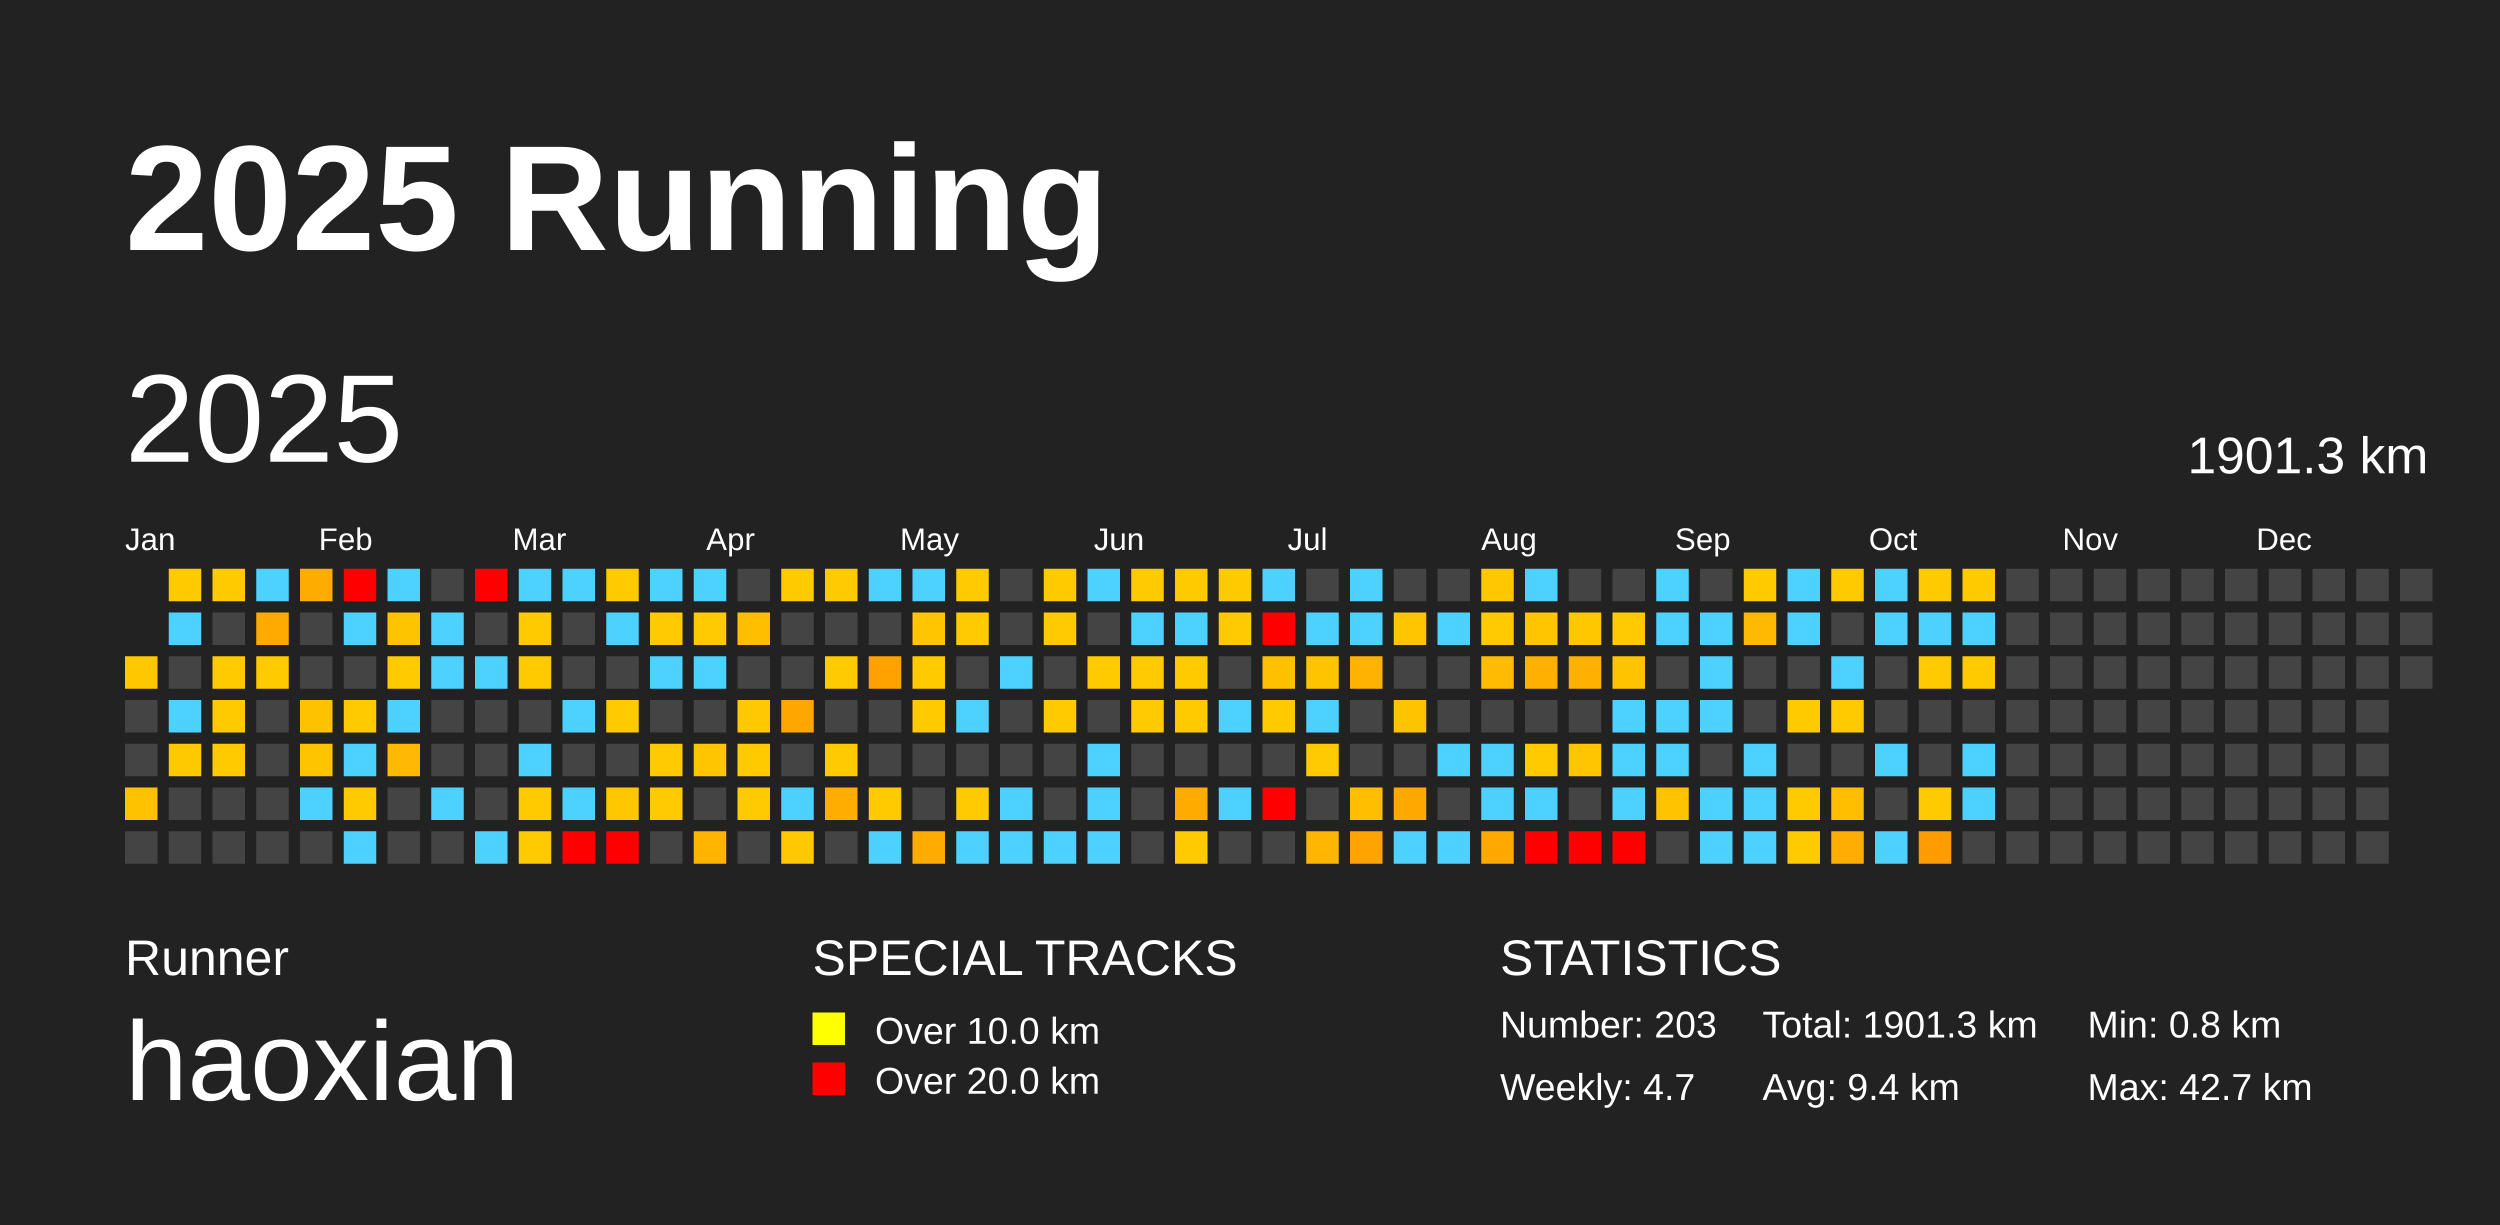
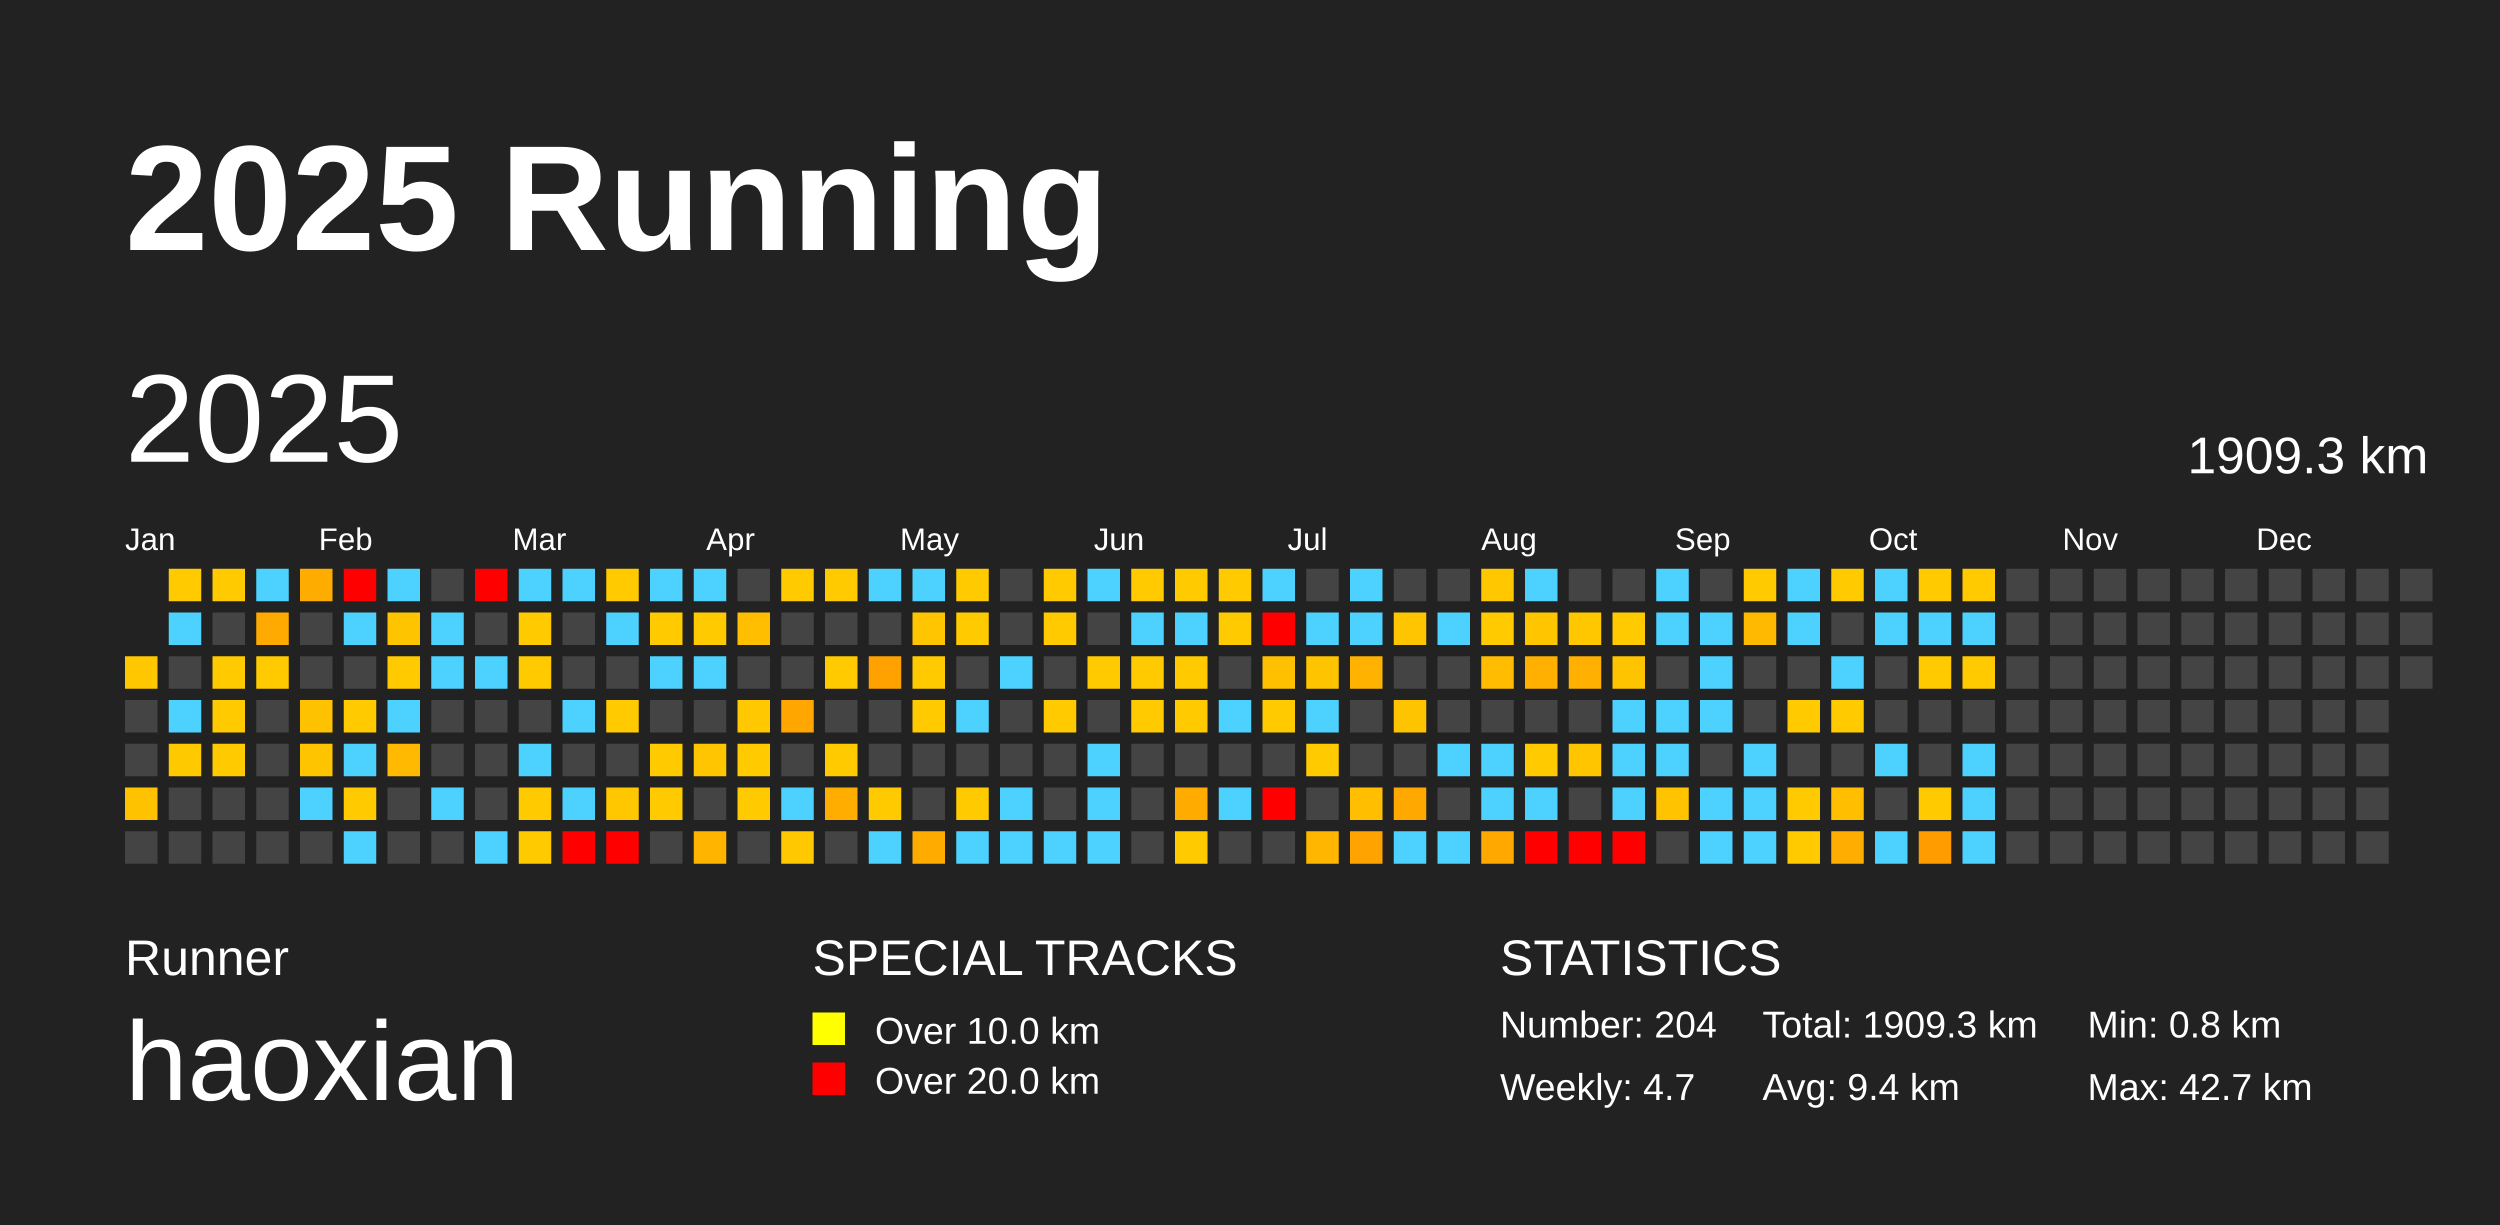
<svg xmlns="http://www.w3.org/2000/svg" baseProfile="full" height="98mm" version="1.1" viewBox="0,0,200,98" width="200mm">
  <defs />
  <rect fill="#222222" height="98" width="200" x="0" y="0" />
  <text fill="#FFFFFF" style="font-size:12px; font-family:Arial; font-weight:bold;" x="10" y="20">2025 Running</text>
  <text fill="#FFFFFF" style="font-size:4px; font-family:Arial" x="10" y="78">Runner</text>
  <text fill="#FFFFFF" style="font-size:9px; font-family:Arial" x="10" y="88">haoxian</text>
  <text fill="#FFFFFF" style="font-size:4px; font-family:Arial" x="65" y="78">SPECIAL TRACKS</text>
  <rect fill="yellow" height="2.6" width="2.6" x="65" y="81" />
  <text fill="#FFFFFF" style="font-size:3px; font-family:Arial" x="70" y="83.5">Over 10.0 km</text>
  <rect fill="red" height="2.6" width="2.6" x="65" y="85" />
  <text fill="#FFFFFF" style="font-size:3px; font-family:Arial" x="70" y="87.5">Over 20.0 km</text>
  <text fill="#FFFFFF" style="font-size:4px; font-family:Arial" x="120" y="78">STATISTICS</text>
-   <text fill="#FFFFFF" style="font-size:3px; font-family:Arial" x="120" y="83">Number: 203</text>
+   <text fill="#FFFFFF" style="font-size:3px; font-family:Arial" x="120" y="83">Number: 204</text>
  <text fill="#FFFFFF" style="font-size:3px; font-family:Arial" x="120" y="88">Weekly: 4.7</text>
-   <text fill="#FFFFFF" style="font-size:3px; font-family:Arial" x="141" y="83">Total: 1901.3 km</text>
+   <text fill="#FFFFFF" style="font-size:3px; font-family:Arial" x="141" y="83">Total: 1909.3 km</text>
  <text fill="#FFFFFF" style="font-size:3px; font-family:Arial" x="141" y="88">Avg: 9.4 km</text>
  <text fill="#FFFFFF" style="font-size:3px; font-family:Arial" x="167" y="83">Min: 0.8 km</text>
  <text fill="#FFFFFF" style="font-size:3px; font-family:Arial" x="167" y="88">Max: 42.7 km</text>
  <text dominant-baseline="hanging" fill="#FFFFFF" style="font-size:10.0px; font-family:Arial;" x="10" y="30">2025</text>
-   <text dominant-baseline="hanging" fill="#FFFFFF" style="font-size:4.125px; font-family:Arial;" x="175" y="35">1901.3 km</text>
+   <text dominant-baseline="hanging" fill="#FFFFFF" style="font-size:4.125px; font-family:Arial;" x="175" y="35">1909.3 km</text>
  <text fill="#FFFFFF" style="font-size:2.5px; font-family:Arial" x="10.0" y="44">Jan</text>
  <text fill="#FFFFFF" style="font-size:2.5px; font-family:Arial" x="25.5" y="44">Feb</text>
  <text fill="#FFFFFF" style="font-size:2.5px; font-family:Arial" x="41.0" y="44">Mar</text>
  <text fill="#FFFFFF" style="font-size:2.5px; font-family:Arial" x="56.5" y="44">Apr</text>
  <text fill="#FFFFFF" style="font-size:2.5px; font-family:Arial" x="72.0" y="44">May</text>
  <text fill="#FFFFFF" style="font-size:2.5px; font-family:Arial" x="87.5" y="44">Jun</text>
  <text fill="#FFFFFF" style="font-size:2.5px; font-family:Arial" x="103.0" y="44">Jul</text>
  <text fill="#FFFFFF" style="font-size:2.5px; font-family:Arial" x="118.5" y="44">Aug</text>
  <text fill="#FFFFFF" style="font-size:2.5px; font-family:Arial" x="134.0" y="44">Sep</text>
  <text fill="#FFFFFF" style="font-size:2.5px; font-family:Arial" x="149.5" y="44">Oct</text>
  <text fill="#FFFFFF" style="font-size:2.5px; font-family:Arial" x="165.0" y="44">Nov</text>
  <text fill="#FFFFFF" style="font-size:2.5px; font-family:Arial" x="180.5" y="44">Dec</text>
  <rect fill="#ffc700" height="2.6" width="2.6" x="10.0" y="52.5" />
  <rect fill="#444444" height="2.6" width="2.6" x="10.0" y="56.0" />
  <rect fill="#444444" height="2.6" width="2.6" x="10.0" y="59.5" />
  <rect fill="#ffc200" height="2.6" width="2.6" x="10.0" y="63.0" />
  <rect fill="#444444" height="2.6" width="2.6" x="10.0" y="66.5" />
  <rect fill="#ffcb00" height="2.6" width="2.6" x="13.5" y="45.5" />
  <rect fill="#4dd2ff" height="2.6" width="2.6" x="13.5" y="49.0" />
  <rect fill="#444444" height="2.6" width="2.6" x="13.5" y="52.5" />
  <rect fill="#4dd2ff" height="2.6" width="2.6" x="13.5" y="56.0" />
  <rect fill="#ffc900" height="2.6" width="2.6" x="13.5" y="59.5" />
  <rect fill="#444444" height="2.6" width="2.6" x="13.5" y="63.0" />
  <rect fill="#444444" height="2.6" width="2.6" x="13.5" y="66.5" />
  <rect fill="#ffca00" height="2.6" width="2.6" x="17.0" y="45.5" />
  <rect fill="#444444" height="2.6" width="2.6" x="17.0" y="49.0" />
  <rect fill="#ffca00" height="2.6" width="2.6" x="17.0" y="52.5" />
  <rect fill="#ffca00" height="2.6" width="2.6" x="17.0" y="56.0" />
  <rect fill="#ffca00" height="2.6" width="2.6" x="17.0" y="59.5" />
  <rect fill="#444444" height="2.6" width="2.6" x="17.0" y="63.0" />
  <rect fill="#444444" height="2.6" width="2.6" x="17.0" y="66.5" />
  <rect fill="#4dd2ff" height="2.6" width="2.6" x="20.5" y="45.5" />
  <rect fill="#ffaa00" height="2.6" width="2.6" x="20.5" y="49.0" />
  <rect fill="#ffca00" height="2.6" width="2.6" x="20.5" y="52.5" />
  <rect fill="#444444" height="2.6" width="2.6" x="20.5" y="56.0" />
  <rect fill="#444444" height="2.6" width="2.6" x="20.5" y="59.5" />
  <rect fill="#444444" height="2.6" width="2.6" x="20.5" y="63.0" />
  <rect fill="#444444" height="2.6" width="2.6" x="20.5" y="66.5" />
  <rect fill="#ffac00" height="2.6" width="2.6" x="24.0" y="45.5" />
  <rect fill="#444444" height="2.6" width="2.6" x="24.0" y="49.0" />
  <rect fill="#444444" height="2.6" width="2.6" x="24.0" y="52.5" />
  <rect fill="#ffc200" height="2.6" width="2.6" x="24.0" y="56.0" />
  <rect fill="#ffc400" height="2.6" width="2.6" x="24.0" y="59.5" />
  <rect fill="#4dd2ff" height="2.6" width="2.6" x="24.0" y="63.0" />
  <rect fill="#444444" height="2.6" width="2.6" x="24.0" y="66.5" />
  <rect fill="red" height="2.6" width="2.6" x="27.5" y="45.5" />
  <rect fill="#4dd2ff" height="2.6" width="2.6" x="27.5" y="49.0" />
  <rect fill="#444444" height="2.6" width="2.6" x="27.5" y="52.5" />
  <rect fill="#ffca00" height="2.6" width="2.6" x="27.5" y="56.0" />
  <rect fill="#4dd2ff" height="2.6" width="2.6" x="27.5" y="59.5" />
  <rect fill="#ffca00" height="2.6" width="2.6" x="27.5" y="63.0" />
  <rect fill="#4dd2ff" height="2.6" width="2.6" x="27.5" y="66.5" />
  <rect fill="#4dd2ff" height="2.6" width="2.6" x="31.0" y="45.5" />
  <rect fill="#ffc400" height="2.6" width="2.6" x="31.0" y="49.0" />
  <rect fill="#ffca00" height="2.6" width="2.6" x="31.0" y="52.5" />
  <rect fill="#4dd2ff" height="2.6" width="2.6" x="31.0" y="56.0" />
  <rect fill="#ffb900" height="2.6" width="2.6" x="31.0" y="59.5" />
  <rect fill="#444444" height="2.6" width="2.6" x="31.0" y="63.0" />
  <rect fill="#444444" height="2.6" width="2.6" x="31.0" y="66.5" />
  <rect fill="#444444" height="2.6" width="2.6" x="34.5" y="45.5" />
  <rect fill="#4dd2ff" height="2.6" width="2.6" x="34.5" y="49.0" />
  <rect fill="#4dd2ff" height="2.6" width="2.6" x="34.5" y="52.5" />
  <rect fill="#444444" height="2.6" width="2.6" x="34.5" y="56.0" />
  <rect fill="#444444" height="2.6" width="2.6" x="34.5" y="59.5" />
  <rect fill="#4dd2ff" height="2.6" width="2.6" x="34.5" y="63.0" />
  <rect fill="#444444" height="2.6" width="2.6" x="34.5" y="66.5" />
  <rect fill="red" height="2.6" width="2.6" x="38.0" y="45.5" />
  <rect fill="#444444" height="2.6" width="2.6" x="38.0" y="49.0" />
  <rect fill="#4dd2ff" height="2.6" width="2.6" x="38.0" y="52.5" />
  <rect fill="#444444" height="2.6" width="2.6" x="38.0" y="56.0" />
  <rect fill="#444444" height="2.6" width="2.6" x="38.0" y="59.5" />
  <rect fill="#444444" height="2.6" width="2.6" x="38.0" y="63.0" />
  <rect fill="#4dd2ff" height="2.6" width="2.6" x="38.0" y="66.5" />
  <rect fill="#4dd2ff" height="2.6" width="2.6" x="41.5" y="45.5" />
  <rect fill="#ffca00" height="2.6" width="2.6" x="41.5" y="49.0" />
  <rect fill="#ffca00" height="2.6" width="2.6" x="41.5" y="52.5" />
  <rect fill="#444444" height="2.6" width="2.6" x="41.5" y="56.0" />
  <rect fill="#4dd2ff" height="2.6" width="2.6" x="41.5" y="59.5" />
  <rect fill="#ffca00" height="2.6" width="2.6" x="41.5" y="63.0" />
  <rect fill="#ffcb00" height="2.6" width="2.6" x="41.5" y="66.5" />
  <rect fill="#4dd2ff" height="2.6" width="2.6" x="45.0" y="45.5" />
  <rect fill="#444444" height="2.6" width="2.6" x="45.0" y="49.0" />
  <rect fill="#444444" height="2.6" width="2.6" x="45.0" y="52.5" />
  <rect fill="#4dd2ff" height="2.6" width="2.6" x="45.0" y="56.0" />
  <rect fill="#444444" height="2.6" width="2.6" x="45.0" y="59.5" />
  <rect fill="#4dd2ff" height="2.6" width="2.6" x="45.0" y="63.0" />
  <rect fill="red" height="2.6" width="2.6" x="45.0" y="66.5" />
  <rect fill="#ffca00" height="2.6" width="2.6" x="48.5" y="45.5" />
  <rect fill="#4dd2ff" height="2.6" width="2.6" x="48.5" y="49.0" />
  <rect fill="#444444" height="2.6" width="2.6" x="48.5" y="52.5" />
  <rect fill="#ffca00" height="2.6" width="2.6" x="48.5" y="56.0" />
  <rect fill="#444444" height="2.6" width="2.6" x="48.5" y="59.5" />
  <rect fill="#ffc700" height="2.6" width="2.6" x="48.5" y="63.0" />
  <rect fill="red" height="2.6" width="2.6" x="48.5" y="66.5" />
  <rect fill="#4dd2ff" height="2.6" width="2.6" x="52.0" y="45.5" />
  <rect fill="#ffca00" height="2.6" width="2.6" x="52.0" y="49.0" />
  <rect fill="#4dd2ff" height="2.6" width="2.6" x="52.0" y="52.5" />
  <rect fill="#444444" height="2.6" width="2.6" x="52.0" y="56.0" />
  <rect fill="#ffca00" height="2.6" width="2.6" x="52.0" y="59.5" />
  <rect fill="#ffca00" height="2.6" width="2.6" x="52.0" y="63.0" />
  <rect fill="#444444" height="2.6" width="2.6" x="52.0" y="66.5" />
  <rect fill="#4dd2ff" height="2.6" width="2.6" x="55.5" y="45.5" />
  <rect fill="#ffca00" height="2.6" width="2.6" x="55.5" y="49.0" />
  <rect fill="#4dd2ff" height="2.6" width="2.6" x="55.5" y="52.5" />
  <rect fill="#444444" height="2.6" width="2.6" x="55.5" y="56.0" />
  <rect fill="#ffc500" height="2.6" width="2.6" x="55.5" y="59.5" />
  <rect fill="#444444" height="2.6" width="2.6" x="55.5" y="63.0" />
  <rect fill="#ffb400" height="2.6" width="2.6" x="55.5" y="66.5" />
  <rect fill="#444444" height="2.6" width="2.6" x="59.0" y="45.5" />
  <rect fill="#ffbf00" height="2.6" width="2.6" x="59.0" y="49.0" />
  <rect fill="#444444" height="2.6" width="2.6" x="59.0" y="52.5" />
  <rect fill="#ffc800" height="2.6" width="2.6" x="59.0" y="56.0" />
  <rect fill="#ffcb00" height="2.6" width="2.6" x="59.0" y="59.5" />
  <rect fill="#ffcb00" height="2.6" width="2.6" x="59.0" y="63.0" />
  <rect fill="#444444" height="2.6" width="2.6" x="59.0" y="66.5" />
  <rect fill="#ffca00" height="2.6" width="2.6" x="62.5" y="45.5" />
  <rect fill="#444444" height="2.6" width="2.6" x="62.5" y="49.0" />
  <rect fill="#444444" height="2.6" width="2.6" x="62.5" y="52.5" />
  <rect fill="#ffa700" height="2.6" width="2.6" x="62.5" y="56.0" />
  <rect fill="#444444" height="2.6" width="2.6" x="62.5" y="59.5" />
  <rect fill="#4dd2ff" height="2.6" width="2.6" x="62.5" y="63.0" />
  <rect fill="#ffc800" height="2.6" width="2.6" x="62.5" y="66.5" />
  <rect fill="#ffca00" height="2.6" width="2.6" x="66.0" y="45.5" />
  <rect fill="#444444" height="2.6" width="2.6" x="66.0" y="49.0" />
  <rect fill="#ffca00" height="2.6" width="2.6" x="66.0" y="52.5" />
  <rect fill="#444444" height="2.6" width="2.6" x="66.0" y="56.0" />
  <rect fill="#ffca00" height="2.6" width="2.6" x="66.0" y="59.5" />
  <rect fill="#ffae00" height="2.6" width="2.6" x="66.0" y="63.0" />
  <rect fill="#444444" height="2.6" width="2.6" x="66.0" y="66.5" />
  <rect fill="#4dd2ff" height="2.6" width="2.6" x="69.5" y="45.5" />
  <rect fill="#444444" height="2.6" width="2.6" x="69.5" y="49.0" />
  <rect fill="#ffa200" height="2.6" width="2.6" x="69.5" y="52.5" />
  <rect fill="#444444" height="2.6" width="2.6" x="69.5" y="56.0" />
  <rect fill="#444444" height="2.6" width="2.6" x="69.5" y="59.5" />
  <rect fill="#ffca00" height="2.6" width="2.6" x="69.5" y="63.0" />
  <rect fill="#4dd2ff" height="2.6" width="2.6" x="69.5" y="66.5" />
  <rect fill="#4dd2ff" height="2.6" width="2.6" x="73.0" y="45.5" />
  <rect fill="#ffc500" height="2.6" width="2.6" x="73.0" y="49.0" />
  <rect fill="#ffca00" height="2.6" width="2.6" x="73.0" y="52.5" />
  <rect fill="#ffca00" height="2.6" width="2.6" x="73.0" y="56.0" />
  <rect fill="#444444" height="2.6" width="2.6" x="73.0" y="59.5" />
  <rect fill="#444444" height="2.6" width="2.6" x="73.0" y="63.0" />
  <rect fill="#ffab00" height="2.6" width="2.6" x="73.0" y="66.5" />
  <rect fill="#ffcb00" height="2.6" width="2.6" x="76.5" y="45.5" />
  <rect fill="#ffca00" height="2.6" width="2.6" x="76.5" y="49.0" />
  <rect fill="#444444" height="2.6" width="2.6" x="76.5" y="52.5" />
  <rect fill="#4dd2ff" height="2.6" width="2.6" x="76.5" y="56.0" />
  <rect fill="#444444" height="2.6" width="2.6" x="76.5" y="59.5" />
  <rect fill="#ffcb00" height="2.6" width="2.6" x="76.5" y="63.0" />
  <rect fill="#4dd2ff" height="2.6" width="2.6" x="76.5" y="66.5" />
  <rect fill="#444444" height="2.6" width="2.6" x="80.0" y="45.5" />
  <rect fill="#444444" height="2.6" width="2.6" x="80.0" y="49.0" />
  <rect fill="#4dd2ff" height="2.6" width="2.6" x="80.0" y="52.5" />
  <rect fill="#444444" height="2.6" width="2.6" x="80.0" y="56.0" />
  <rect fill="#444444" height="2.6" width="2.6" x="80.0" y="59.5" />
  <rect fill="#4dd2ff" height="2.6" width="2.6" x="80.0" y="63.0" />
  <rect fill="#4dd2ff" height="2.6" width="2.6" x="80.0" y="66.5" />
  <rect fill="#ffca00" height="2.6" width="2.6" x="83.5" y="45.5" />
  <rect fill="#ffca00" height="2.6" width="2.6" x="83.5" y="49.0" />
  <rect fill="#444444" height="2.6" width="2.6" x="83.5" y="52.5" />
  <rect fill="#ffca00" height="2.6" width="2.6" x="83.5" y="56.0" />
  <rect fill="#444444" height="2.6" width="2.6" x="83.5" y="59.5" />
  <rect fill="#444444" height="2.6" width="2.6" x="83.5" y="63.0" />
  <rect fill="#4dd2ff" height="2.6" width="2.6" x="83.5" y="66.5" />
  <rect fill="#4dd2ff" height="2.6" width="2.6" x="87.0" y="45.5" />
  <rect fill="#444444" height="2.6" width="2.6" x="87.0" y="49.0" />
  <rect fill="#ffca00" height="2.6" width="2.6" x="87.0" y="52.5" />
  <rect fill="#444444" height="2.6" width="2.6" x="87.0" y="56.0" />
  <rect fill="#4dd2ff" height="2.6" width="2.6" x="87.0" y="59.5" />
  <rect fill="#4dd2ff" height="2.6" width="2.6" x="87.0" y="63.0" />
  <rect fill="#4dd2ff" height="2.6" width="2.6" x="87.0" y="66.5" />
  <rect fill="#ffca00" height="2.6" width="2.6" x="90.5" y="45.5" />
  <rect fill="#4dd2ff" height="2.6" width="2.6" x="90.5" y="49.0" />
  <rect fill="#ffca00" height="2.6" width="2.6" x="90.5" y="52.5" />
  <rect fill="#ffca00" height="2.6" width="2.6" x="90.5" y="56.0" />
  <rect fill="#444444" height="2.6" width="2.6" x="90.5" y="59.5" />
  <rect fill="#444444" height="2.6" width="2.6" x="90.5" y="63.0" />
  <rect fill="#444444" height="2.6" width="2.6" x="90.5" y="66.5" />
  <rect fill="#ffca00" height="2.6" width="2.6" x="94.0" y="45.5" />
  <rect fill="#4dd2ff" height="2.6" width="2.6" x="94.0" y="49.0" />
  <rect fill="#ffca00" height="2.6" width="2.6" x="94.0" y="52.5" />
  <rect fill="#ffca00" height="2.6" width="2.6" x="94.0" y="56.0" />
  <rect fill="#444444" height="2.6" width="2.6" x="94.0" y="59.5" />
  <rect fill="#ffab00" height="2.6" width="2.6" x="94.0" y="63.0" />
  <rect fill="#ffca00" height="2.6" width="2.6" x="94.0" y="66.5" />
  <rect fill="#ffca00" height="2.6" width="2.6" x="97.5" y="45.5" />
  <rect fill="#ffca00" height="2.6" width="2.6" x="97.5" y="49.0" />
  <rect fill="#444444" height="2.6" width="2.6" x="97.5" y="52.5" />
  <rect fill="#4dd2ff" height="2.6" width="2.6" x="97.5" y="56.0" />
  <rect fill="#444444" height="2.6" width="2.6" x="97.5" y="59.5" />
  <rect fill="#4dd2ff" height="2.6" width="2.6" x="97.5" y="63.0" />
  <rect fill="#444444" height="2.6" width="2.6" x="97.5" y="66.5" />
  <rect fill="#4dd2ff" height="2.6" width="2.6" x="101.0" y="45.5" />
  <rect fill="red" height="2.6" width="2.6" x="101.0" y="49.0" />
  <rect fill="#ffc000" height="2.6" width="2.6" x="101.0" y="52.5" />
  <rect fill="#ffcb00" height="2.6" width="2.6" x="101.0" y="56.0" />
  <rect fill="#444444" height="2.6" width="2.6" x="101.0" y="59.5" />
  <rect fill="red" height="2.6" width="2.6" x="101.0" y="63.0" />
  <rect fill="#444444" height="2.6" width="2.6" x="101.0" y="66.5" />
  <rect fill="#444444" height="2.6" width="2.6" x="104.5" y="45.5" />
  <rect fill="#4dd2ff" height="2.6" width="2.6" x="104.5" y="49.0" />
  <rect fill="#ffc400" height="2.6" width="2.6" x="104.5" y="52.5" />
  <rect fill="#4dd2ff" height="2.6" width="2.6" x="104.5" y="56.0" />
  <rect fill="#ffcb00" height="2.6" width="2.6" x="104.5" y="59.5" />
  <rect fill="#444444" height="2.6" width="2.6" x="104.5" y="63.0" />
  <rect fill="#ffb600" height="2.6" width="2.6" x="104.5" y="66.5" />
  <rect fill="#4dd2ff" height="2.6" width="2.6" x="108.0" y="45.5" />
  <rect fill="#4dd2ff" height="2.6" width="2.6" x="108.0" y="49.0" />
  <rect fill="#ffb300" height="2.6" width="2.6" x="108.0" y="52.5" />
  <rect fill="#444444" height="2.6" width="2.6" x="108.0" y="56.0" />
  <rect fill="#444444" height="2.6" width="2.6" x="108.0" y="59.5" />
  <rect fill="#ffbf00" height="2.6" width="2.6" x="108.0" y="63.0" />
  <rect fill="#ffa300" height="2.6" width="2.6" x="108.0" y="66.5" />
  <rect fill="#444444" height="2.6" width="2.6" x="111.5" y="45.5" />
  <rect fill="#ffc500" height="2.6" width="2.6" x="111.5" y="49.0" />
  <rect fill="#444444" height="2.6" width="2.6" x="111.5" y="52.5" />
  <rect fill="#ffc400" height="2.6" width="2.6" x="111.5" y="56.0" />
  <rect fill="#444444" height="2.6" width="2.6" x="111.5" y="59.5" />
  <rect fill="#ffa800" height="2.6" width="2.6" x="111.5" y="63.0" />
  <rect fill="#4dd2ff" height="2.6" width="2.6" x="111.5" y="66.5" />
  <rect fill="#444444" height="2.6" width="2.6" x="115.0" y="45.5" />
  <rect fill="#4dd2ff" height="2.6" width="2.6" x="115.0" y="49.0" />
  <rect fill="#444444" height="2.6" width="2.6" x="115.0" y="52.5" />
  <rect fill="#444444" height="2.6" width="2.6" x="115.0" y="56.0" />
  <rect fill="#4dd2ff" height="2.6" width="2.6" x="115.0" y="59.5" />
  <rect fill="#444444" height="2.6" width="2.6" x="115.0" y="63.0" />
  <rect fill="#4dd2ff" height="2.6" width="2.6" x="115.0" y="66.5" />
  <rect fill="#ffc700" height="2.6" width="2.6" x="118.5" y="45.5" />
  <rect fill="#ffcb00" height="2.6" width="2.6" x="118.5" y="49.0" />
  <rect fill="#ffbc00" height="2.6" width="2.6" x="118.5" y="52.5" />
  <rect fill="#444444" height="2.6" width="2.6" x="118.5" y="56.0" />
  <rect fill="#4dd2ff" height="2.6" width="2.6" x="118.5" y="59.5" />
  <rect fill="#4dd2ff" height="2.6" width="2.6" x="118.5" y="63.0" />
  <rect fill="#ffa900" height="2.6" width="2.6" x="118.5" y="66.5" />
  <rect fill="#4dd2ff" height="2.6" width="2.6" x="122.0" y="45.5" />
  <rect fill="#ffc600" height="2.6" width="2.6" x="122.0" y="49.0" />
  <rect fill="#ffb000" height="2.6" width="2.6" x="122.0" y="52.5" />
  <rect fill="#444444" height="2.6" width="2.6" x="122.0" y="56.0" />
  <rect fill="#ffcb00" height="2.6" width="2.6" x="122.0" y="59.5" />
  <rect fill="#4dd2ff" height="2.6" width="2.6" x="122.0" y="63.0" />
  <rect fill="red" height="2.6" width="2.6" x="122.0" y="66.5" />
  <rect fill="#444444" height="2.6" width="2.6" x="125.5" y="45.5" />
  <rect fill="#ffc700" height="2.6" width="2.6" x="125.5" y="49.0" />
  <rect fill="#ffb000" height="2.6" width="2.6" x="125.5" y="52.5" />
  <rect fill="#444444" height="2.6" width="2.6" x="125.5" y="56.0" />
  <rect fill="#ffc600" height="2.6" width="2.6" x="125.5" y="59.5" />
  <rect fill="#444444" height="2.6" width="2.6" x="125.5" y="63.0" />
  <rect fill="red" height="2.6" width="2.6" x="125.5" y="66.5" />
  <rect fill="#444444" height="2.6" width="2.6" x="129.0" y="45.5" />
  <rect fill="#ffcb00" height="2.6" width="2.6" x="129.0" y="49.0" />
  <rect fill="#ffc400" height="2.6" width="2.6" x="129.0" y="52.5" />
  <rect fill="#4dd2ff" height="2.6" width="2.6" x="129.0" y="56.0" />
  <rect fill="#4dd2ff" height="2.6" width="2.6" x="129.0" y="59.5" />
  <rect fill="#4dd2ff" height="2.6" width="2.6" x="129.0" y="63.0" />
  <rect fill="red" height="2.6" width="2.6" x="129.0" y="66.5" />
  <rect fill="#4dd2ff" height="2.6" width="2.6" x="132.5" y="45.5" />
  <rect fill="#4dd2ff" height="2.6" width="2.6" x="132.5" y="49.0" />
  <rect fill="#444444" height="2.6" width="2.6" x="132.5" y="52.5" />
  <rect fill="#4dd2ff" height="2.6" width="2.6" x="132.5" y="56.0" />
  <rect fill="#4dd2ff" height="2.6" width="2.6" x="132.5" y="59.5" />
  <rect fill="#ffc300" height="2.6" width="2.6" x="132.5" y="63.0" />
  <rect fill="#444444" height="2.6" width="2.6" x="132.5" y="66.5" />
  <rect fill="#444444" height="2.6" width="2.6" x="136.0" y="45.5" />
  <rect fill="#4dd2ff" height="2.6" width="2.6" x="136.0" y="49.0" />
  <rect fill="#4dd2ff" height="2.6" width="2.6" x="136.0" y="52.5" />
  <rect fill="#4dd2ff" height="2.6" width="2.6" x="136.0" y="56.0" />
  <rect fill="#444444" height="2.6" width="2.6" x="136.0" y="59.5" />
  <rect fill="#4dd2ff" height="2.6" width="2.6" x="136.0" y="63.0" />
  <rect fill="#4dd2ff" height="2.6" width="2.6" x="136.0" y="66.5" />
  <rect fill="#ffcb00" height="2.6" width="2.6" x="139.5" y="45.5" />
  <rect fill="#ffb900" height="2.6" width="2.6" x="139.5" y="49.0" />
  <rect fill="#444444" height="2.6" width="2.6" x="139.5" y="52.5" />
  <rect fill="#444444" height="2.6" width="2.6" x="139.5" y="56.0" />
  <rect fill="#4dd2ff" height="2.6" width="2.6" x="139.5" y="59.5" />
  <rect fill="#4dd2ff" height="2.6" width="2.6" x="139.5" y="63.0" />
  <rect fill="#4dd2ff" height="2.6" width="2.6" x="139.5" y="66.5" />
  <rect fill="#4dd2ff" height="2.6" width="2.6" x="143.0" y="45.5" />
  <rect fill="#4dd2ff" height="2.6" width="2.6" x="143.0" y="49.0" />
  <rect fill="#444444" height="2.6" width="2.6" x="143.0" y="52.5" />
  <rect fill="#ffca00" height="2.6" width="2.6" x="143.0" y="56.0" />
  <rect fill="#444444" height="2.6" width="2.6" x="143.0" y="59.5" />
  <rect fill="#ffcb00" height="2.6" width="2.6" x="143.0" y="63.0" />
  <rect fill="#ffcb00" height="2.6" width="2.6" x="143.0" y="66.5" />
  <rect fill="#ffcb00" height="2.6" width="2.6" x="146.5" y="45.5" />
  <rect fill="#444444" height="2.6" width="2.6" x="146.5" y="49.0" />
  <rect fill="#4dd2ff" height="2.6" width="2.6" x="146.5" y="52.5" />
  <rect fill="#ffcb00" height="2.6" width="2.6" x="146.5" y="56.0" />
  <rect fill="#444444" height="2.6" width="2.6" x="146.5" y="59.5" />
  <rect fill="#ffbf00" height="2.6" width="2.6" x="146.5" y="63.0" />
  <rect fill="#ffad00" height="2.6" width="2.6" x="146.5" y="66.5" />
  <rect fill="#4dd2ff" height="2.6" width="2.6" x="150.0" y="45.5" />
  <rect fill="#4dd2ff" height="2.6" width="2.6" x="150.0" y="49.0" />
  <rect fill="#444444" height="2.6" width="2.6" x="150.0" y="52.5" />
  <rect fill="#444444" height="2.6" width="2.6" x="150.0" y="56.0" />
  <rect fill="#4dd2ff" height="2.6" width="2.6" x="150.0" y="59.5" />
  <rect fill="#444444" height="2.6" width="2.6" x="150.0" y="63.0" />
  <rect fill="#4dd2ff" height="2.6" width="2.6" x="150.0" y="66.5" />
  <rect fill="#ffca00" height="2.6" width="2.6" x="153.5" y="45.5" />
  <rect fill="#4dd2ff" height="2.6" width="2.6" x="153.5" y="49.0" />
  <rect fill="#ffca00" height="2.6" width="2.6" x="153.5" y="52.5" />
  <rect fill="#444444" height="2.6" width="2.6" x="153.5" y="56.0" />
  <rect fill="#444444" height="2.6" width="2.6" x="153.5" y="59.5" />
  <rect fill="#ffca00" height="2.6" width="2.6" x="153.5" y="63.0" />
  <rect fill="#ff9c00" height="2.6" width="2.6" x="153.5" y="66.5" />
  <rect fill="#ffca00" height="2.6" width="2.6" x="157.0" y="45.5" />
  <rect fill="#4dd2ff" height="2.6" width="2.6" x="157.0" y="49.0" />
  <rect fill="#ffca00" height="2.6" width="2.6" x="157.0" y="52.5" />
  <rect fill="#444444" height="2.6" width="2.6" x="157.0" y="56.0" />
  <rect fill="#4dd2ff" height="2.6" width="2.6" x="157.0" y="59.5" />
  <rect fill="#4dd2ff" height="2.6" width="2.6" x="157.0" y="63.0" />
-   <rect fill="#444444" height="2.6" width="2.6" x="157.0" y="66.5" />
+   <rect fill="#4dd2ff" height="2.6" width="2.6" x="157.0" y="66.5" />
  <rect fill="#444444" height="2.6" width="2.6" x="160.5" y="45.5" />
  <rect fill="#444444" height="2.6" width="2.6" x="160.5" y="49.0" />
  <rect fill="#444444" height="2.6" width="2.6" x="160.5" y="52.5" />
  <rect fill="#444444" height="2.6" width="2.6" x="160.5" y="56.0" />
  <rect fill="#444444" height="2.6" width="2.6" x="160.5" y="59.5" />
  <rect fill="#444444" height="2.6" width="2.6" x="160.5" y="63.0" />
  <rect fill="#444444" height="2.6" width="2.6" x="160.5" y="66.5" />
  <rect fill="#444444" height="2.6" width="2.6" x="164.0" y="45.5" />
  <rect fill="#444444" height="2.6" width="2.6" x="164.0" y="49.0" />
  <rect fill="#444444" height="2.6" width="2.6" x="164.0" y="52.5" />
  <rect fill="#444444" height="2.6" width="2.6" x="164.0" y="56.0" />
  <rect fill="#444444" height="2.6" width="2.6" x="164.0" y="59.5" />
  <rect fill="#444444" height="2.6" width="2.6" x="164.0" y="63.0" />
  <rect fill="#444444" height="2.6" width="2.6" x="164.0" y="66.5" />
  <rect fill="#444444" height="2.6" width="2.6" x="167.5" y="45.5" />
  <rect fill="#444444" height="2.6" width="2.6" x="167.5" y="49.0" />
  <rect fill="#444444" height="2.6" width="2.6" x="167.5" y="52.5" />
  <rect fill="#444444" height="2.6" width="2.6" x="167.5" y="56.0" />
  <rect fill="#444444" height="2.6" width="2.6" x="167.5" y="59.5" />
  <rect fill="#444444" height="2.6" width="2.6" x="167.5" y="63.0" />
  <rect fill="#444444" height="2.6" width="2.6" x="167.5" y="66.5" />
  <rect fill="#444444" height="2.6" width="2.6" x="171.0" y="45.5" />
  <rect fill="#444444" height="2.6" width="2.6" x="171.0" y="49.0" />
  <rect fill="#444444" height="2.6" width="2.6" x="171.0" y="52.5" />
  <rect fill="#444444" height="2.6" width="2.6" x="171.0" y="56.0" />
  <rect fill="#444444" height="2.6" width="2.6" x="171.0" y="59.5" />
  <rect fill="#444444" height="2.6" width="2.6" x="171.0" y="63.0" />
  <rect fill="#444444" height="2.6" width="2.6" x="171.0" y="66.5" />
  <rect fill="#444444" height="2.6" width="2.6" x="174.5" y="45.5" />
  <rect fill="#444444" height="2.6" width="2.6" x="174.5" y="49.0" />
  <rect fill="#444444" height="2.6" width="2.6" x="174.5" y="52.5" />
  <rect fill="#444444" height="2.6" width="2.6" x="174.5" y="56.0" />
  <rect fill="#444444" height="2.6" width="2.6" x="174.5" y="59.5" />
  <rect fill="#444444" height="2.6" width="2.6" x="174.5" y="63.0" />
  <rect fill="#444444" height="2.6" width="2.6" x="174.5" y="66.5" />
  <rect fill="#444444" height="2.6" width="2.6" x="178.0" y="45.5" />
  <rect fill="#444444" height="2.6" width="2.6" x="178.0" y="49.0" />
  <rect fill="#444444" height="2.6" width="2.6" x="178.0" y="52.5" />
  <rect fill="#444444" height="2.6" width="2.6" x="178.0" y="56.0" />
  <rect fill="#444444" height="2.6" width="2.6" x="178.0" y="59.5" />
  <rect fill="#444444" height="2.6" width="2.6" x="178.0" y="63.0" />
  <rect fill="#444444" height="2.6" width="2.6" x="178.0" y="66.5" />
  <rect fill="#444444" height="2.6" width="2.6" x="181.5" y="45.5" />
  <rect fill="#444444" height="2.6" width="2.6" x="181.5" y="49.0" />
  <rect fill="#444444" height="2.6" width="2.6" x="181.5" y="52.5" />
  <rect fill="#444444" height="2.6" width="2.6" x="181.5" y="56.0" />
  <rect fill="#444444" height="2.6" width="2.6" x="181.5" y="59.5" />
  <rect fill="#444444" height="2.6" width="2.6" x="181.5" y="63.0" />
  <rect fill="#444444" height="2.6" width="2.6" x="181.5" y="66.5" />
  <rect fill="#444444" height="2.6" width="2.6" x="185.0" y="45.5" />
  <rect fill="#444444" height="2.6" width="2.6" x="185.0" y="49.0" />
  <rect fill="#444444" height="2.6" width="2.6" x="185.0" y="52.5" />
  <rect fill="#444444" height="2.6" width="2.6" x="185.0" y="56.0" />
  <rect fill="#444444" height="2.6" width="2.6" x="185.0" y="59.5" />
  <rect fill="#444444" height="2.6" width="2.6" x="185.0" y="63.0" />
  <rect fill="#444444" height="2.6" width="2.6" x="185.0" y="66.5" />
  <rect fill="#444444" height="2.6" width="2.6" x="188.5" y="45.5" />
  <rect fill="#444444" height="2.6" width="2.6" x="188.5" y="49.0" />
  <rect fill="#444444" height="2.6" width="2.6" x="188.5" y="52.5" />
  <rect fill="#444444" height="2.6" width="2.6" x="188.5" y="56.0" />
  <rect fill="#444444" height="2.6" width="2.6" x="188.5" y="59.5" />
  <rect fill="#444444" height="2.6" width="2.6" x="188.5" y="63.0" />
  <rect fill="#444444" height="2.6" width="2.6" x="188.5" y="66.5" />
  <rect fill="#444444" height="2.6" width="2.6" x="192.0" y="45.5" />
  <rect fill="#444444" height="2.6" width="2.6" x="192.0" y="49.0" />
  <rect fill="#444444" height="2.6" width="2.6" x="192.0" y="52.5" />
</svg>
